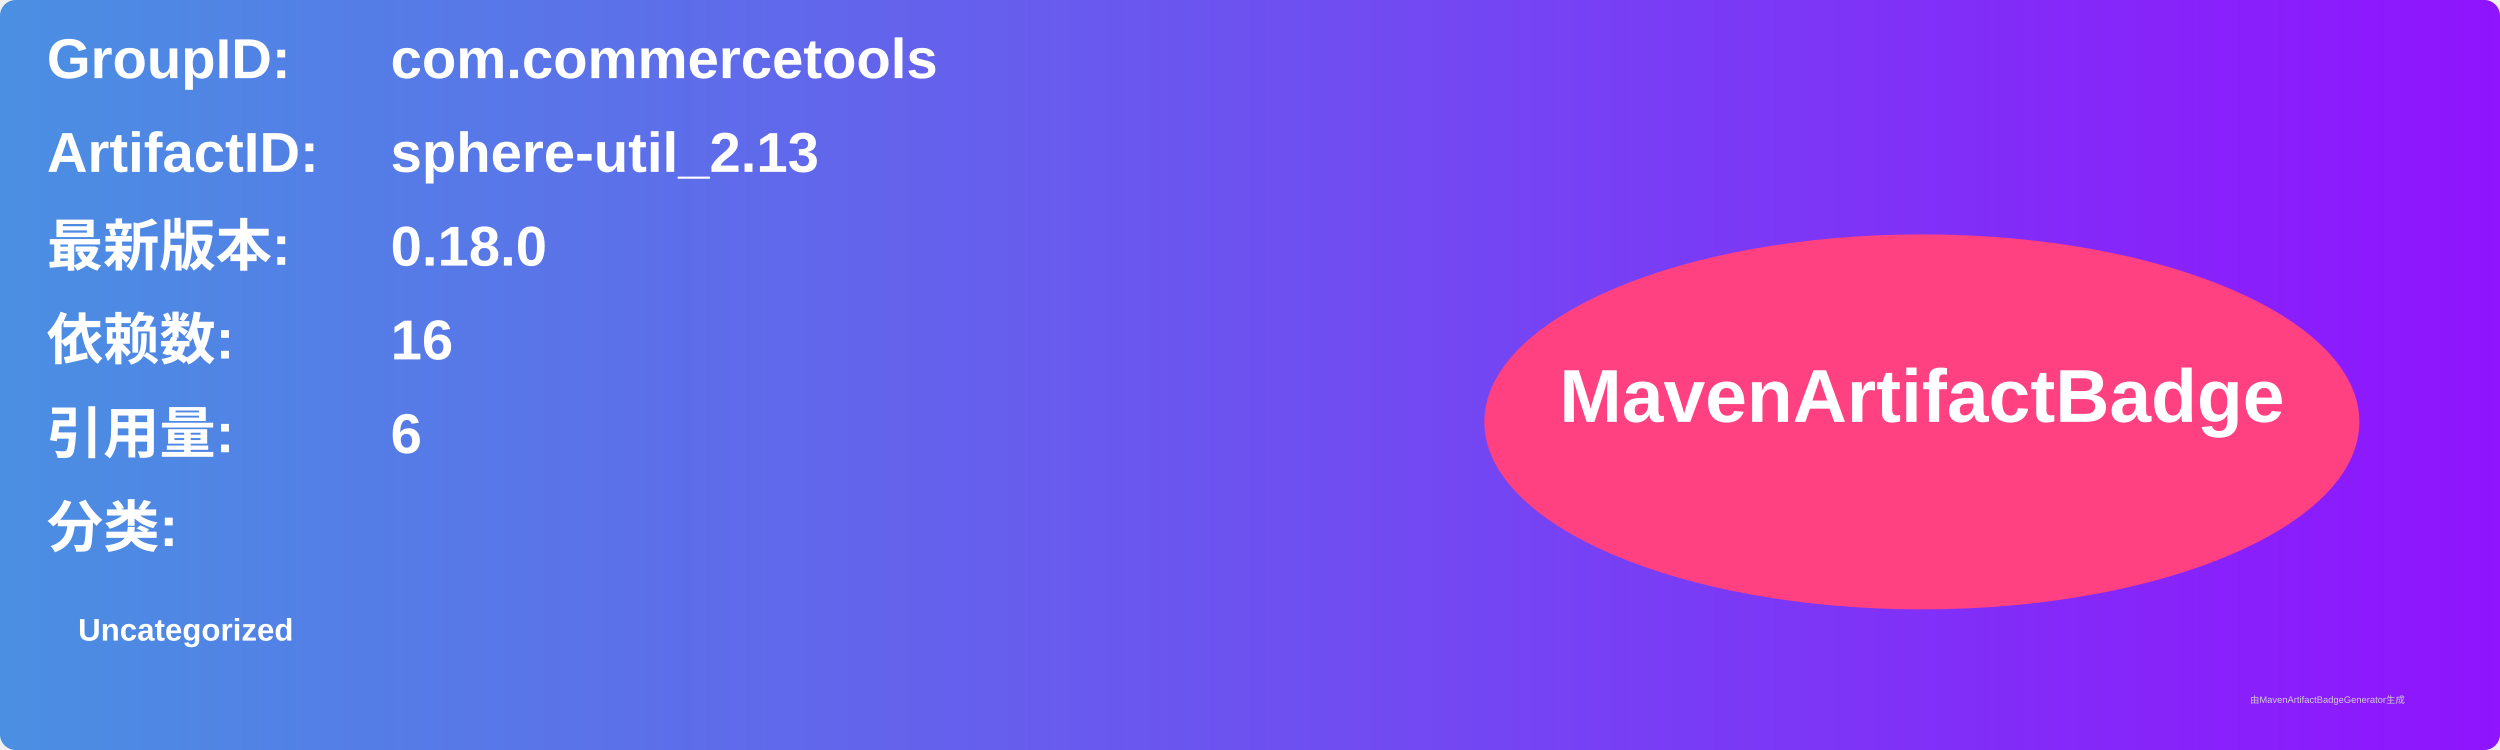
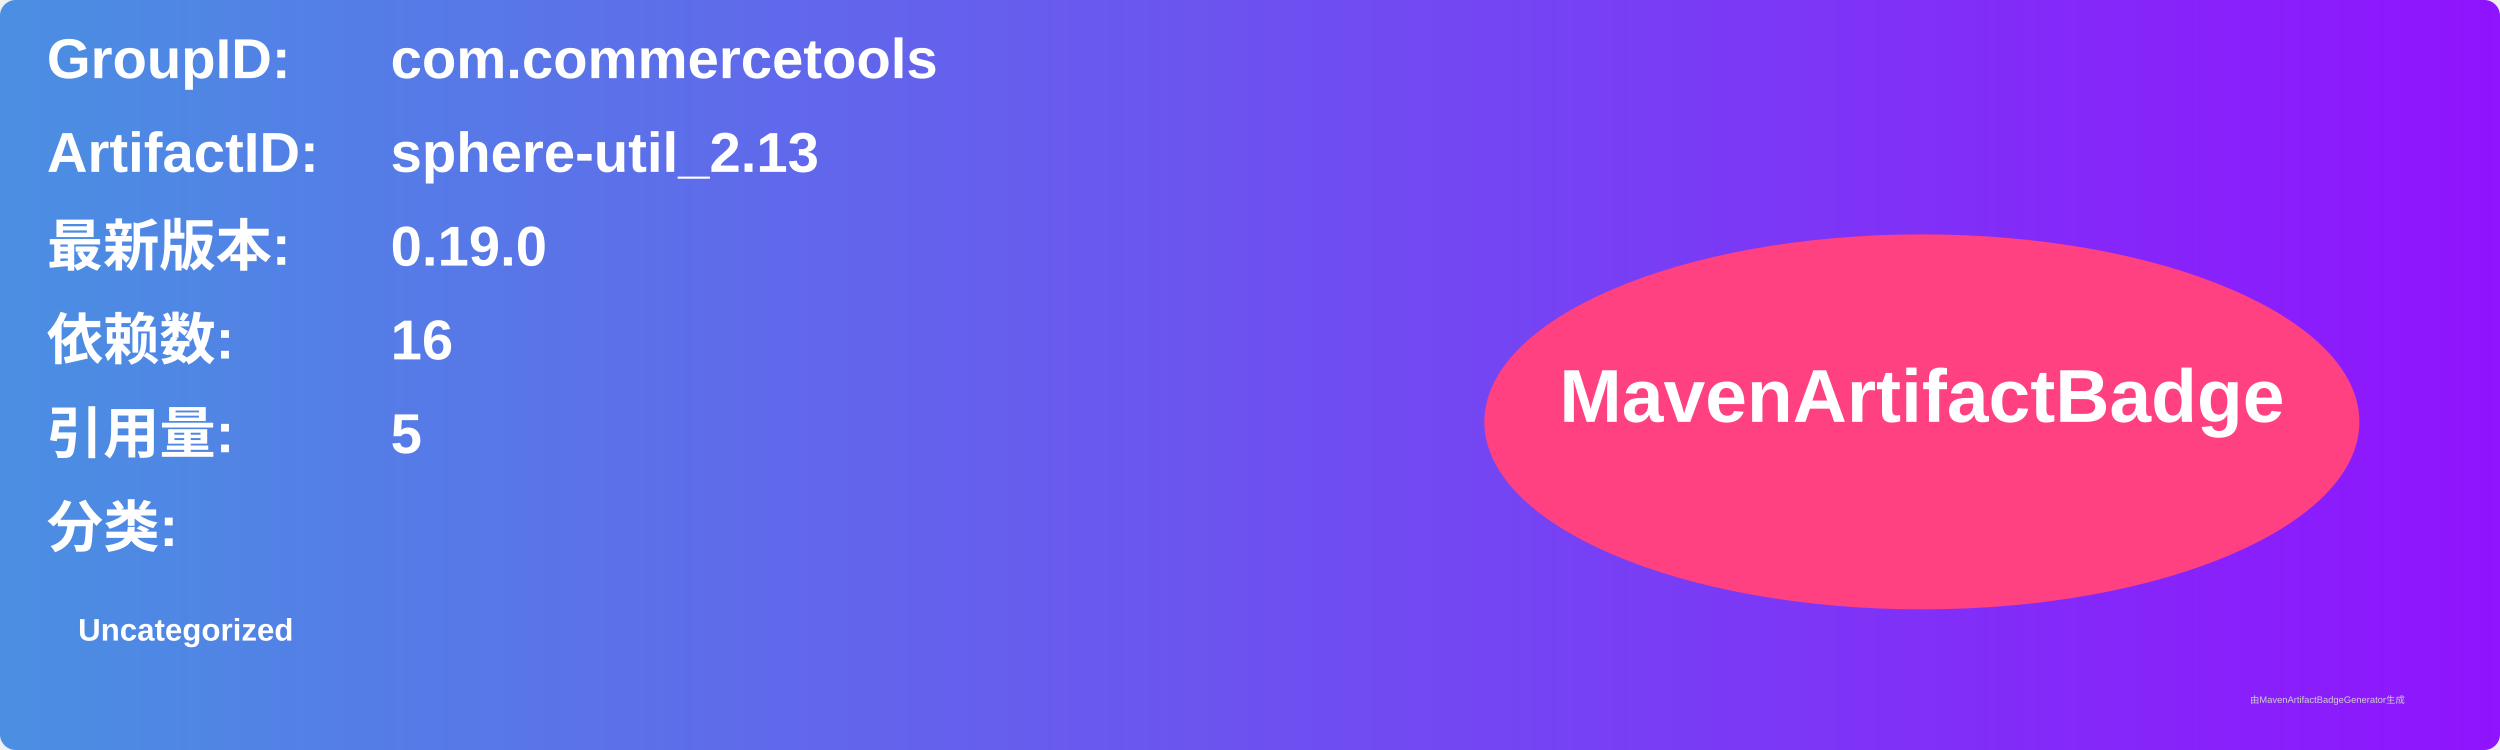
<svg xmlns="http://www.w3.org/2000/svg" width="800" height="240" viewBox="0 0 800 240">
  <linearGradient id="grad" x1="0%" y1="0%" x2="100%" y2="0%">
    <stop offset="0%" stop-color="#4a90e2" />
    <stop offset="100%" stop-color="#9013fe" />
  </linearGradient>
  <rect width="100%" height="100%" rx="5" ry="5" fill="url(#grad)" />
  <g transform="translate(15, 15)">
    <text x="0" y="10" font-family="Arial" font-size="18" fill="white" font-weight="bold" width="260">GroupID:</text>
    <text x="110" y="10" font-family="Arial" font-size="18" fill="white" font-weight="bold" width="460">com.commercetools</text>
    <text x="0" y="40" font-family="Arial" font-size="18" fill="white" font-weight="bold" width="260">ArtifactID:</text>
    <text x="110" y="40" font-family="Arial" font-size="18" fill="white" font-weight="bold" width="460">sphere-util_2.13</text>
    <text x="0" y="70" font-family="Arial" font-size="18" fill="white" font-weight="bold">最新版本:</text>
    <text x="110" y="70" font-family="Arial" font-size="18" fill="white" font-weight="bold">
-       <tspan font-weight="bold">0.18.0</tspan>
+       <tspan font-weight="bold">0.19.0</tspan>
    </text>
    <text x="0" y="100" font-family="Arial" font-size="18" fill="white" font-weight="bold">依赖数: </text>
    <text x="110" y="100" font-family="Arial" font-size="18" fill="white">
      <tspan font-weight="bold">16</tspan>
    </text>
    <text x="0" y="130" font-family="Arial" font-size="18" fill="white" font-weight="bold">引用量: </text>
    <text x="110" y="130" font-family="Arial" font-size="18" fill="white">
-       <tspan font-weight="bold">6</tspan>
+       <tspan font-weight="bold">5</tspan>
    </text>
    <text x="0" y="160" font-family="Arial" font-size="18" fill="white" font-weight="bold">分类:</text>
    <text x="10" y="190" font-family="Arial" font-size="10" fill="white">
      <tspan font-weight="bold">Uncategorized</tspan>
    </text>
    <ellipse cx="600" cy="120" rx="140" ry="60" fill="#ff4081" />
    <text x="600" y="120" text-anchor="middle" font-family="Arial" font-size="24" fill="white" font-weight="bold">MavenArtifactBadge</text>
  </g>
  <text x="720" y="225" font-family="Arial" font-size="3" fill="#d0d0d0">由MavenArtifactBadgeGenerator生成</text>
</svg>
